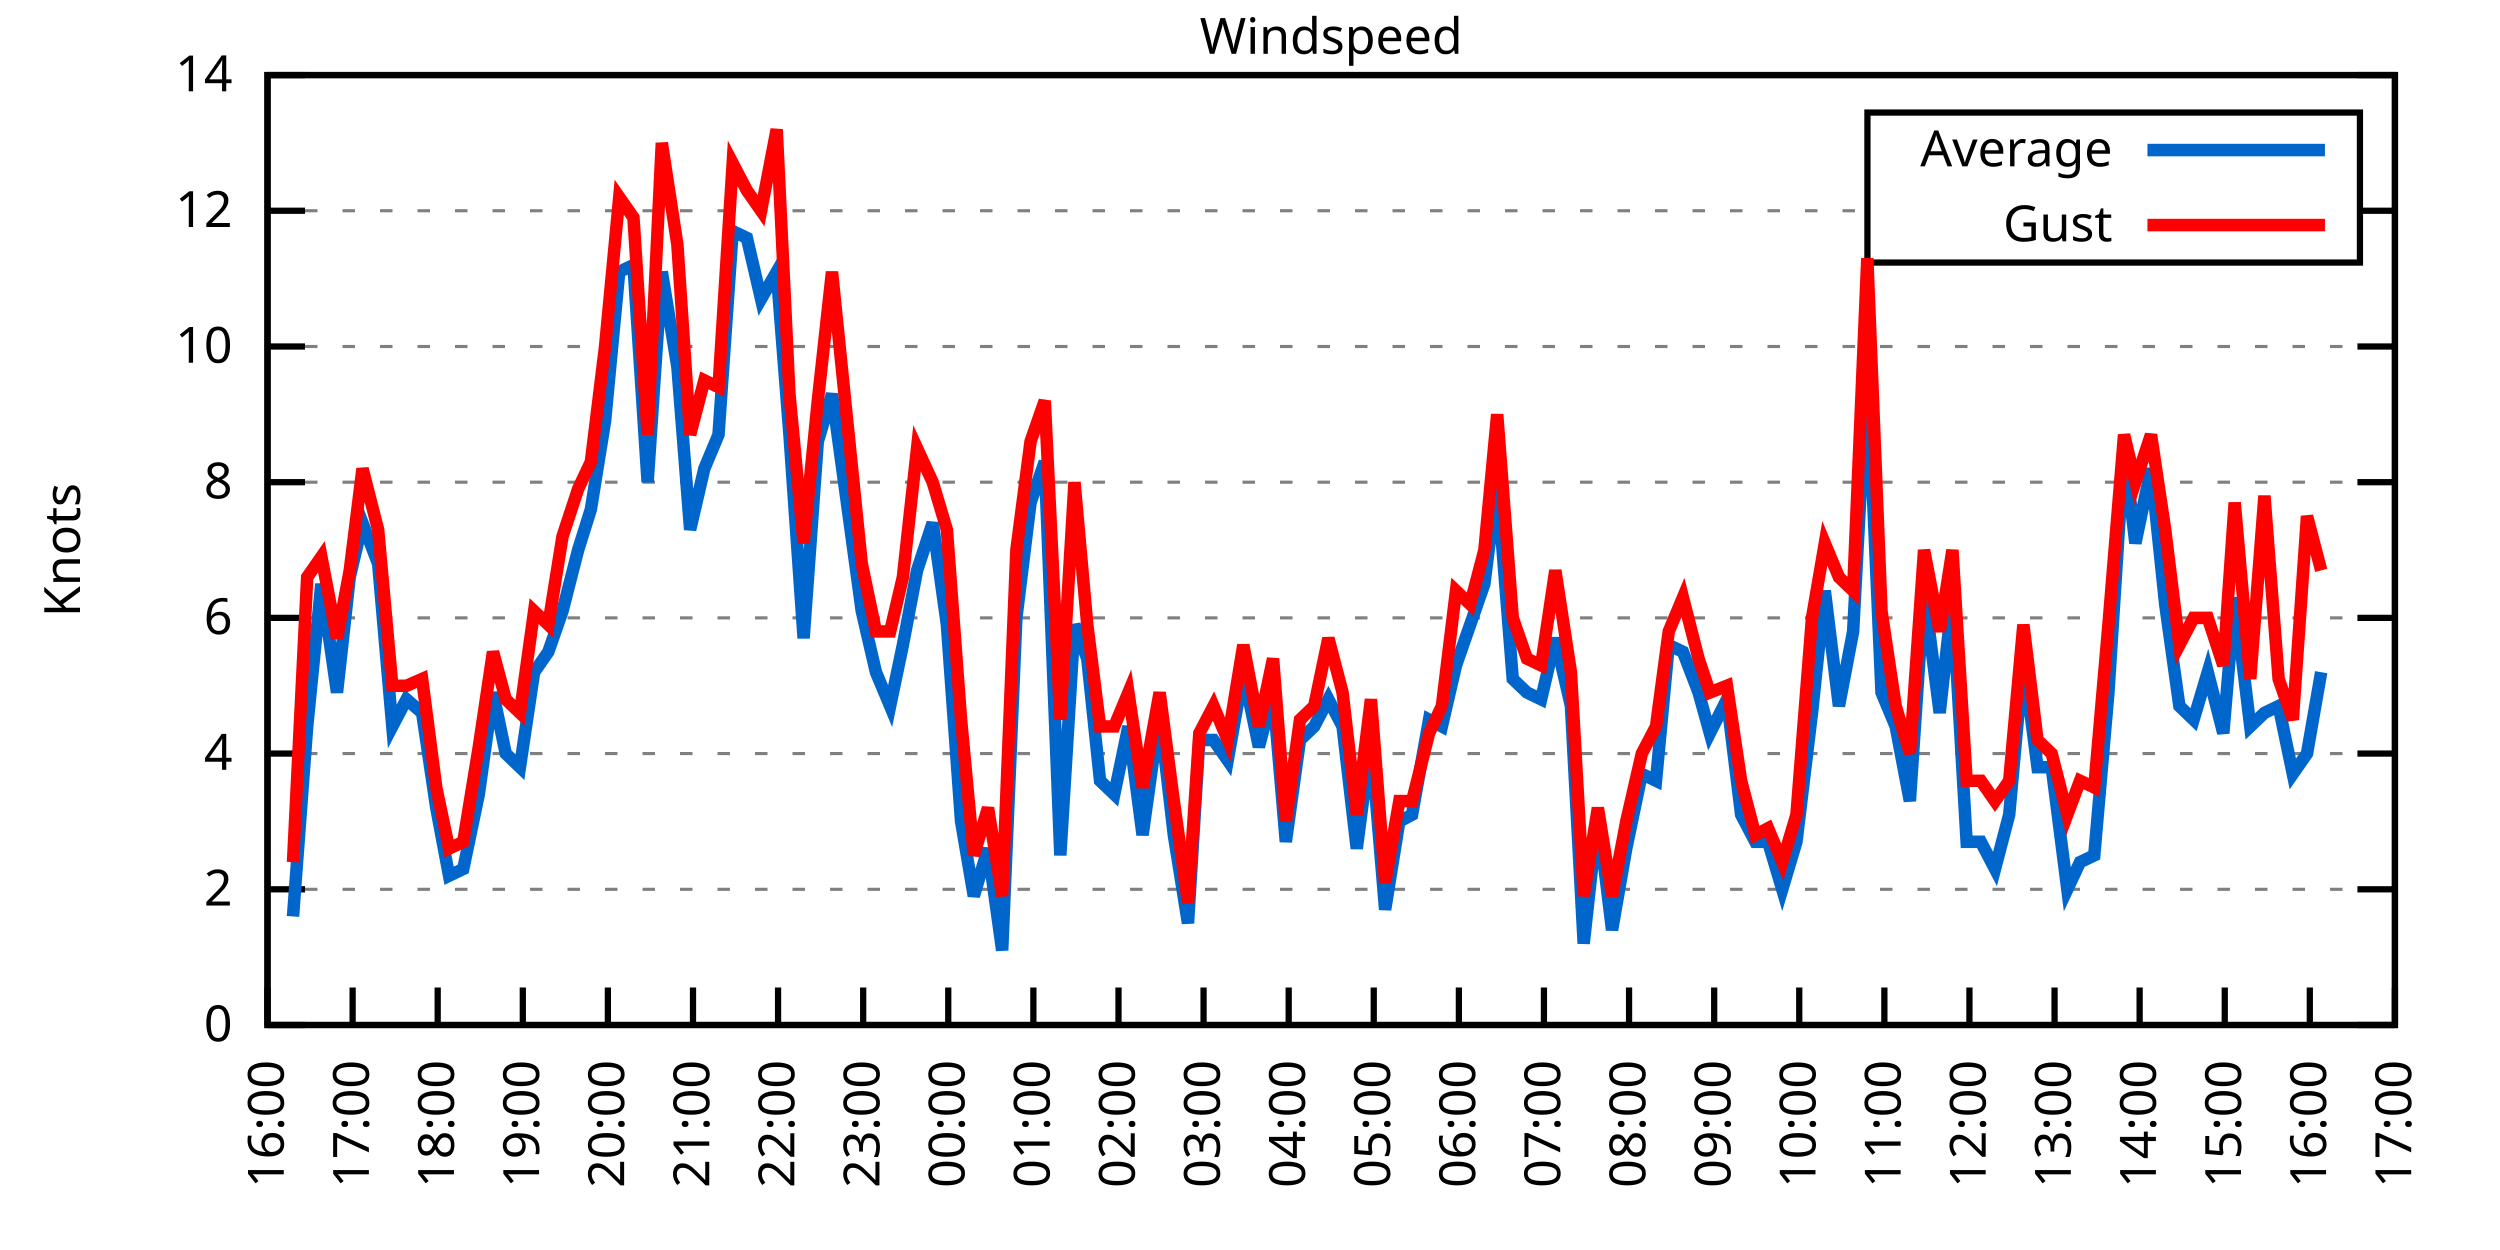
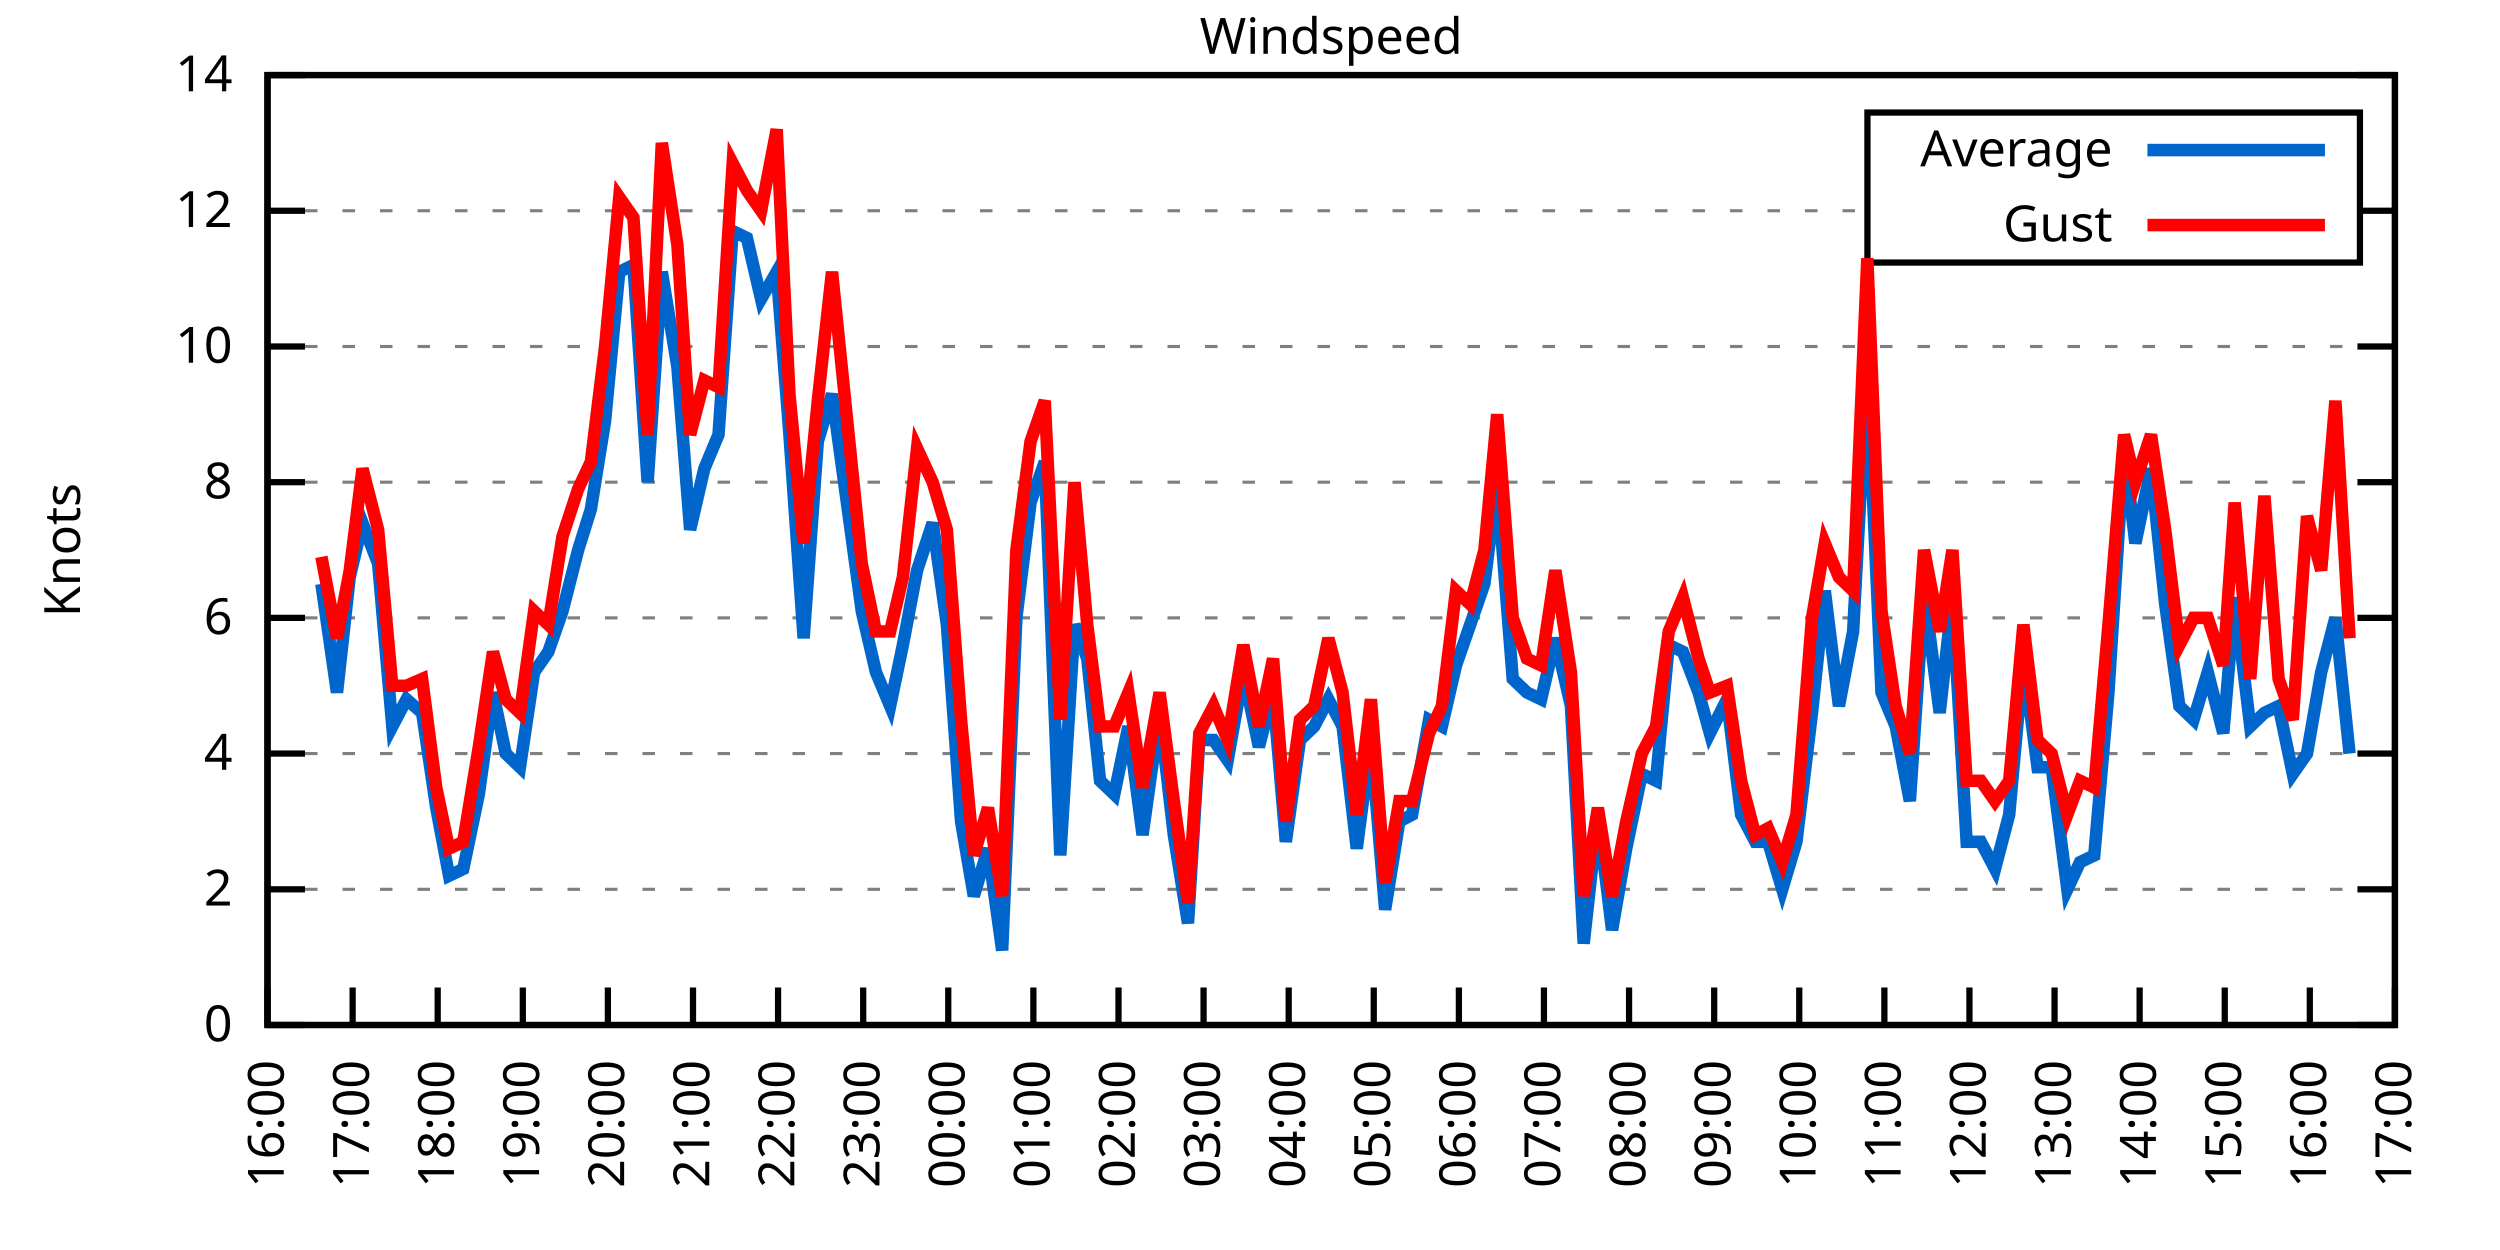
<svg xmlns="http://www.w3.org/2000/svg" xmlns:xlink="http://www.w3.org/1999/xlink" width="400" height="200" viewBox="0 0 400 200">
  <g id="gnuplot_canvas">
    <rect x="0" y="0" width="400" height="200" fill="none" />
    <defs>
      <circle id="gpDot" r="0.5" stroke-width="0.5" stroke="currentColor" />
      <path id="gpPt0" stroke-width="0.333" stroke="currentColor" d="M-1,0 h2 M0,-1 v2" />
      <path id="gpPt1" stroke-width="0.333" stroke="currentColor" d="M-1,-1 L1,1 M1,-1 L-1,1" />
      <path id="gpPt2" stroke-width="0.333" stroke="currentColor" d="M-1,0 L1,0 M0,-1 L0,1 M-1,-1 L1,1 M-1,1 L1,-1" />
      <rect id="gpPt3" stroke-width="0.333" stroke="currentColor" x="-1" y="-1" width="2" height="2" />
      <rect id="gpPt4" stroke-width="0.333" stroke="currentColor" fill="currentColor" x="-1" y="-1" width="2" height="2" />
      <circle id="gpPt5" stroke-width="0.333" stroke="currentColor" cx="0" cy="0" r="1" />
      <use xlink:href="#gpPt5" id="gpPt6" fill="currentColor" stroke="none" />
      <path id="gpPt7" stroke-width="0.333" stroke="currentColor" d="M0,-1.33 L-1.33,0.67 L1.33,0.67 z" />
      <use xlink:href="#gpPt7" id="gpPt8" fill="currentColor" stroke="none" />
      <use xlink:href="#gpPt7" id="gpPt9" stroke="currentColor" transform="rotate(180)" />
      <use xlink:href="#gpPt9" id="gpPt10" fill="currentColor" stroke="none" />
      <use xlink:href="#gpPt3" id="gpPt11" stroke="currentColor" transform="rotate(45)" />
      <use xlink:href="#gpPt11" id="gpPt12" fill="currentColor" stroke="none" />
      <path id="gpPt13" stroke-width="0.333" stroke="currentColor" d="M0,1.330 L1.265,0.411 L0.782,-1.067 L-0.782,-1.076 L-1.265,0.411 z" />
      <use xlink:href="#gpPt13" id="gpPt14" fill="currentColor" stroke="none" />
      <filter id="textbox" filterUnits="objectBoundingBox" x="0" y="0" height="1" width="1">
        <feFlood flood-color="white" flood-opacity="1" result="bgnd" />
        <feComposite in="SourceGraphic" in2="bgnd" operator="atop" />
      </filter>
      <filter id="greybox" filterUnits="objectBoundingBox" x="0" y="0" height="1" width="1">
        <feFlood flood-color="lightgrey" flood-opacity="1" result="grey" />
        <feComposite in="SourceGraphic" in2="grey" operator="atop" />
      </filter>
    </defs>
    <g fill="none" color="white" stroke="currentColor" stroke-width="1.00" stroke-linecap="butt" stroke-linejoin="miter">
</g>
    <g fill="none" color="black" stroke="currentColor" stroke-width="1.00" stroke-linecap="butt" stroke-linejoin="miter">
      <g stroke="none" shape-rendering="crispEdges">
        <polygon fill="rgb(255, 255, 255)" points="42.80,164.00 383.18,164.00 383.18,12.02 42.80,12.02 " />
      </g>
    </g>
    <g fill="none" color="black" stroke="currentColor" stroke-width="1.00" stroke-linecap="butt" stroke-linejoin="miter">
</g>
    <g fill="none" color="black" stroke="black" stroke-width="0.50" stroke-linecap="butt" stroke-linejoin="miter">
</g>
    <g fill="none" color="gray" stroke="currentColor" stroke-width="0.50" stroke-linecap="butt" stroke-linejoin="miter">
      <path stroke="gray" stroke-dasharray="2,4" class="gridline" d="M42.80,164.00 L383.19,164.00  " />
    </g>
    <g fill="none" color="gray" stroke="gray" stroke-width="1.00" stroke-linecap="butt" stroke-linejoin="miter">
</g>
    <g fill="none" color="black" stroke="currentColor" stroke-width="1.00" stroke-linecap="butt" stroke-linejoin="miter">
      <path stroke="black" d="M42.80,164.00 L48.80,164.00 M383.19,164.00 L377.19,164.00  " />
      <g transform="translate(37.20,166.60)" stroke="none" fill="black" font-family="Sans" font-size="8.00" text-anchor="end">
        <text>
          <tspan font-family="Sans"> 0</tspan>
        </text>
      </g>
    </g>
    <g fill="none" color="black" stroke="currentColor" stroke-width="1.00" stroke-linecap="butt" stroke-linejoin="miter">
</g>
    <g fill="none" color="black" stroke="black" stroke-width="0.50" stroke-linecap="butt" stroke-linejoin="miter">
</g>
    <g fill="none" color="gray" stroke="currentColor" stroke-width="0.50" stroke-linecap="butt" stroke-linejoin="miter">
      <path stroke="gray" stroke-dasharray="2,4" class="gridline" d="M42.80,142.29 L383.19,142.29  " />
    </g>
    <g fill="none" color="gray" stroke="gray" stroke-width="1.00" stroke-linecap="butt" stroke-linejoin="miter">
</g>
    <g fill="none" color="black" stroke="currentColor" stroke-width="1.00" stroke-linecap="butt" stroke-linejoin="miter">
      <path stroke="black" d="M42.80,142.29 L48.80,142.29 M383.19,142.29 L377.19,142.29  " />
      <g transform="translate(37.20,144.89)" stroke="none" fill="black" font-family="Sans" font-size="8.00" text-anchor="end">
        <text>
          <tspan font-family="Sans"> 2</tspan>
        </text>
      </g>
    </g>
    <g fill="none" color="black" stroke="currentColor" stroke-width="1.00" stroke-linecap="butt" stroke-linejoin="miter">
</g>
    <g fill="none" color="black" stroke="black" stroke-width="0.50" stroke-linecap="butt" stroke-linejoin="miter">
</g>
    <g fill="none" color="gray" stroke="currentColor" stroke-width="0.50" stroke-linecap="butt" stroke-linejoin="miter">
      <path stroke="gray" stroke-dasharray="2,4" class="gridline" d="M42.80,120.57 L383.19,120.57  " />
    </g>
    <g fill="none" color="gray" stroke="gray" stroke-width="1.00" stroke-linecap="butt" stroke-linejoin="miter">
</g>
    <g fill="none" color="black" stroke="currentColor" stroke-width="1.00" stroke-linecap="butt" stroke-linejoin="miter">
      <path stroke="black" d="M42.80,120.57 L48.80,120.57 M383.19,120.57 L377.19,120.57  " />
      <g transform="translate(37.20,123.17)" stroke="none" fill="black" font-family="Sans" font-size="8.00" text-anchor="end">
        <text>
          <tspan font-family="Sans"> 4</tspan>
        </text>
      </g>
    </g>
    <g fill="none" color="black" stroke="currentColor" stroke-width="1.00" stroke-linecap="butt" stroke-linejoin="miter">
</g>
    <g fill="none" color="black" stroke="black" stroke-width="0.50" stroke-linecap="butt" stroke-linejoin="miter">
</g>
    <g fill="none" color="gray" stroke="currentColor" stroke-width="0.50" stroke-linecap="butt" stroke-linejoin="miter">
      <path stroke="gray" stroke-dasharray="2,4" class="gridline" d="M42.80,98.86 L383.19,98.86  " />
    </g>
    <g fill="none" color="gray" stroke="gray" stroke-width="1.00" stroke-linecap="butt" stroke-linejoin="miter">
</g>
    <g fill="none" color="black" stroke="currentColor" stroke-width="1.00" stroke-linecap="butt" stroke-linejoin="miter">
      <path stroke="black" d="M42.80,98.86 L48.80,98.86 M383.19,98.86 L377.19,98.86  " />
      <g transform="translate(37.20,101.46)" stroke="none" fill="black" font-family="Sans" font-size="8.00" text-anchor="end">
        <text>
          <tspan font-family="Sans"> 6</tspan>
        </text>
      </g>
    </g>
    <g fill="none" color="black" stroke="currentColor" stroke-width="1.00" stroke-linecap="butt" stroke-linejoin="miter">
</g>
    <g fill="none" color="black" stroke="black" stroke-width="0.50" stroke-linecap="butt" stroke-linejoin="miter">
</g>
    <g fill="none" color="gray" stroke="currentColor" stroke-width="0.50" stroke-linecap="butt" stroke-linejoin="miter">
      <path stroke="gray" stroke-dasharray="2,4" class="gridline" d="M42.80,77.15 L383.19,77.15  " />
    </g>
    <g fill="none" color="gray" stroke="gray" stroke-width="1.00" stroke-linecap="butt" stroke-linejoin="miter">
</g>
    <g fill="none" color="black" stroke="currentColor" stroke-width="1.00" stroke-linecap="butt" stroke-linejoin="miter">
      <path stroke="black" d="M42.80,77.15 L48.80,77.15 M383.19,77.15 L377.19,77.15  " />
      <g transform="translate(37.20,79.75)" stroke="none" fill="black" font-family="Sans" font-size="8.00" text-anchor="end">
        <text>
          <tspan font-family="Sans"> 8</tspan>
        </text>
      </g>
    </g>
    <g fill="none" color="black" stroke="currentColor" stroke-width="1.00" stroke-linecap="butt" stroke-linejoin="miter">
</g>
    <g fill="none" color="black" stroke="black" stroke-width="0.50" stroke-linecap="butt" stroke-linejoin="miter">
</g>
    <g fill="none" color="gray" stroke="currentColor" stroke-width="0.50" stroke-linecap="butt" stroke-linejoin="miter">
      <path stroke="gray" stroke-dasharray="2,4" class="gridline" d="M42.80,55.44 L383.19,55.44  " />
    </g>
    <g fill="none" color="gray" stroke="gray" stroke-width="1.00" stroke-linecap="butt" stroke-linejoin="miter">
</g>
    <g fill="none" color="black" stroke="currentColor" stroke-width="1.00" stroke-linecap="butt" stroke-linejoin="miter">
      <path stroke="black" d="M42.80,55.44 L48.80,55.44 M383.19,55.44 L377.19,55.44  " />
      <g transform="translate(37.20,58.04)" stroke="none" fill="black" font-family="Sans" font-size="8.00" text-anchor="end">
        <text>
          <tspan font-family="Sans"> 10</tspan>
        </text>
      </g>
    </g>
    <g fill="none" color="black" stroke="currentColor" stroke-width="1.00" stroke-linecap="butt" stroke-linejoin="miter">
</g>
    <g fill="none" color="black" stroke="black" stroke-width="0.50" stroke-linecap="butt" stroke-linejoin="miter">
</g>
    <g fill="none" color="gray" stroke="currentColor" stroke-width="0.50" stroke-linecap="butt" stroke-linejoin="miter">
      <path stroke="gray" stroke-dasharray="2,4" class="gridline" d="M42.80,33.72 L298.79,33.72 M377.59,33.72 L383.19,33.72  " />
    </g>
    <g fill="none" color="gray" stroke="gray" stroke-width="1.00" stroke-linecap="butt" stroke-linejoin="miter">
</g>
    <g fill="none" color="black" stroke="currentColor" stroke-width="1.00" stroke-linecap="butt" stroke-linejoin="miter">
      <path stroke="black" d="M42.80,33.72 L48.80,33.72 M383.19,33.72 L377.19,33.72  " />
      <g transform="translate(37.20,36.32)" stroke="none" fill="black" font-family="Sans" font-size="8.00" text-anchor="end">
        <text>
          <tspan font-family="Sans"> 12</tspan>
        </text>
      </g>
    </g>
    <g fill="none" color="black" stroke="currentColor" stroke-width="1.00" stroke-linecap="butt" stroke-linejoin="miter">
</g>
    <g fill="none" color="black" stroke="black" stroke-width="0.50" stroke-linecap="butt" stroke-linejoin="miter">
</g>
    <g fill="none" color="gray" stroke="currentColor" stroke-width="0.50" stroke-linecap="butt" stroke-linejoin="miter">
      <path stroke="gray" stroke-dasharray="2,4" class="gridline" d="M42.80,12.01 L383.19,12.01  " />
    </g>
    <g fill="none" color="gray" stroke="gray" stroke-width="1.00" stroke-linecap="butt" stroke-linejoin="miter">
</g>
    <g fill="none" color="black" stroke="currentColor" stroke-width="1.00" stroke-linecap="butt" stroke-linejoin="miter">
      <path stroke="black" d="M42.80,12.01 L48.80,12.01 M383.19,12.01 L377.19,12.01  " />
      <g transform="translate(37.20,14.61)" stroke="none" fill="black" font-family="Sans" font-size="8.00" text-anchor="end">
        <text>
          <tspan font-family="Sans"> 14</tspan>
        </text>
      </g>
    </g>
    <g fill="none" color="black" stroke="currentColor" stroke-width="1.00" stroke-linecap="butt" stroke-linejoin="miter">
      <path stroke="black" d="M42.80,164.00 L42.80,158.00  " />
      <g transform="translate(45.40,169.60) rotate(270.00)" stroke="none" fill="black" font-family="Sans" font-size="8.00" text-anchor="end">
        <text>
          <tspan font-family="Sans">16:00</tspan>
        </text>
      </g>
    </g>
    <g fill="none" color="black" stroke="currentColor" stroke-width="1.00" stroke-linecap="butt" stroke-linejoin="miter">
      <path stroke="black" d="M56.42,164.00 L56.42,158.00  " />
      <g transform="translate(59.02,169.60) rotate(270.00)" stroke="none" fill="black" font-family="Sans" font-size="8.00" text-anchor="end">
        <text>
          <tspan font-family="Sans">17:00</tspan>
        </text>
      </g>
    </g>
    <g fill="none" color="black" stroke="currentColor" stroke-width="1.00" stroke-linecap="butt" stroke-linejoin="miter">
      <path stroke="black" d="M70.03,164.00 L70.03,158.00  " />
      <g transform="translate(72.63,169.60) rotate(270.00)" stroke="none" fill="black" font-family="Sans" font-size="8.00" text-anchor="end">
        <text>
          <tspan font-family="Sans">18:00</tspan>
        </text>
      </g>
    </g>
    <g fill="none" color="black" stroke="currentColor" stroke-width="1.00" stroke-linecap="butt" stroke-linejoin="miter">
      <path stroke="black" d="M83.65,164.00 L83.65,158.00  " />
      <g transform="translate(86.25,169.60) rotate(270.00)" stroke="none" fill="black" font-family="Sans" font-size="8.00" text-anchor="end">
        <text>
          <tspan font-family="Sans">19:00</tspan>
        </text>
      </g>
    </g>
    <g fill="none" color="black" stroke="currentColor" stroke-width="1.00" stroke-linecap="butt" stroke-linejoin="miter">
      <path stroke="black" d="M97.26,164.00 L97.26,158.00  " />
      <g transform="translate(99.86,169.60) rotate(270.00)" stroke="none" fill="black" font-family="Sans" font-size="8.00" text-anchor="end">
        <text>
          <tspan font-family="Sans">20:00</tspan>
        </text>
      </g>
    </g>
    <g fill="none" color="black" stroke="currentColor" stroke-width="1.00" stroke-linecap="butt" stroke-linejoin="miter">
      <path stroke="black" d="M110.88,164.00 L110.88,158.00  " />
      <g transform="translate(113.48,169.60) rotate(270.00)" stroke="none" fill="black" font-family="Sans" font-size="8.00" text-anchor="end">
        <text>
          <tspan font-family="Sans">21:00</tspan>
        </text>
      </g>
    </g>
    <g fill="none" color="black" stroke="currentColor" stroke-width="1.00" stroke-linecap="butt" stroke-linejoin="miter">
      <path stroke="black" d="M124.49,164.00 L124.49,158.00  " />
      <g transform="translate(127.09,169.60) rotate(270.00)" stroke="none" fill="black" font-family="Sans" font-size="8.00" text-anchor="end">
        <text>
          <tspan font-family="Sans">22:00</tspan>
        </text>
      </g>
    </g>
    <g fill="none" color="black" stroke="currentColor" stroke-width="1.00" stroke-linecap="butt" stroke-linejoin="miter">
      <path stroke="black" d="M138.11,164.00 L138.11,158.00  " />
      <g transform="translate(140.71,169.60) rotate(270.00)" stroke="none" fill="black" font-family="Sans" font-size="8.00" text-anchor="end">
        <text>
          <tspan font-family="Sans">23:00</tspan>
        </text>
      </g>
    </g>
    <g fill="none" color="black" stroke="currentColor" stroke-width="1.00" stroke-linecap="butt" stroke-linejoin="miter">
      <path stroke="black" d="M151.72,164.00 L151.72,158.00  " />
      <g transform="translate(154.32,169.60) rotate(270.00)" stroke="none" fill="black" font-family="Sans" font-size="8.00" text-anchor="end">
        <text>
          <tspan font-family="Sans">00:00</tspan>
        </text>
      </g>
    </g>
    <g fill="none" color="black" stroke="currentColor" stroke-width="1.00" stroke-linecap="butt" stroke-linejoin="miter">
      <path stroke="black" d="M165.34,164.00 L165.34,158.00  " />
      <g transform="translate(167.94,169.60) rotate(270.00)" stroke="none" fill="black" font-family="Sans" font-size="8.00" text-anchor="end">
        <text>
          <tspan font-family="Sans">01:00</tspan>
        </text>
      </g>
    </g>
    <g fill="none" color="black" stroke="currentColor" stroke-width="1.00" stroke-linecap="butt" stroke-linejoin="miter">
      <path stroke="black" d="M178.96,164.00 L178.96,158.00  " />
      <g transform="translate(181.56,169.60) rotate(270.00)" stroke="none" fill="black" font-family="Sans" font-size="8.00" text-anchor="end">
        <text>
          <tspan font-family="Sans">02:00</tspan>
        </text>
      </g>
    </g>
    <g fill="none" color="black" stroke="currentColor" stroke-width="1.00" stroke-linecap="butt" stroke-linejoin="miter">
      <path stroke="black" d="M192.57,164.00 L192.57,158.00  " />
      <g transform="translate(195.17,169.60) rotate(270.00)" stroke="none" fill="black" font-family="Sans" font-size="8.00" text-anchor="end">
        <text>
          <tspan font-family="Sans">03:00</tspan>
        </text>
      </g>
    </g>
    <g fill="none" color="black" stroke="currentColor" stroke-width="1.00" stroke-linecap="butt" stroke-linejoin="miter">
      <path stroke="black" d="M206.19,164.00 L206.19,158.00  " />
      <g transform="translate(208.79,169.60) rotate(270.00)" stroke="none" fill="black" font-family="Sans" font-size="8.00" text-anchor="end">
        <text>
          <tspan font-family="Sans">04:00</tspan>
        </text>
      </g>
    </g>
    <g fill="none" color="black" stroke="currentColor" stroke-width="1.00" stroke-linecap="butt" stroke-linejoin="miter">
      <path stroke="black" d="M219.80,164.00 L219.80,158.00  " />
      <g transform="translate(222.40,169.60) rotate(270.00)" stroke="none" fill="black" font-family="Sans" font-size="8.00" text-anchor="end">
        <text>
          <tspan font-family="Sans">05:00</tspan>
        </text>
      </g>
    </g>
    <g fill="none" color="black" stroke="currentColor" stroke-width="1.00" stroke-linecap="butt" stroke-linejoin="miter">
      <path stroke="black" d="M233.42,164.00 L233.42,158.00  " />
      <g transform="translate(236.02,169.60) rotate(270.00)" stroke="none" fill="black" font-family="Sans" font-size="8.00" text-anchor="end">
        <text>
          <tspan font-family="Sans">06:00</tspan>
        </text>
      </g>
    </g>
    <g fill="none" color="black" stroke="currentColor" stroke-width="1.00" stroke-linecap="butt" stroke-linejoin="miter">
      <path stroke="black" d="M247.03,164.00 L247.03,158.00  " />
      <g transform="translate(249.63,169.60) rotate(270.00)" stroke="none" fill="black" font-family="Sans" font-size="8.00" text-anchor="end">
        <text>
          <tspan font-family="Sans">07:00</tspan>
        </text>
      </g>
    </g>
    <g fill="none" color="black" stroke="currentColor" stroke-width="1.00" stroke-linecap="butt" stroke-linejoin="miter">
      <path stroke="black" d="M260.65,164.00 L260.65,158.00  " />
      <g transform="translate(263.25,169.60) rotate(270.00)" stroke="none" fill="black" font-family="Sans" font-size="8.00" text-anchor="end">
        <text>
          <tspan font-family="Sans">08:00</tspan>
        </text>
      </g>
    </g>
    <g fill="none" color="black" stroke="currentColor" stroke-width="1.00" stroke-linecap="butt" stroke-linejoin="miter">
      <path stroke="black" d="M274.27,164.00 L274.27,158.00  " />
      <g transform="translate(276.87,169.60) rotate(270.00)" stroke="none" fill="black" font-family="Sans" font-size="8.00" text-anchor="end">
        <text>
          <tspan font-family="Sans">09:00</tspan>
        </text>
      </g>
    </g>
    <g fill="none" color="black" stroke="currentColor" stroke-width="1.00" stroke-linecap="butt" stroke-linejoin="miter">
      <path stroke="black" d="M287.88,164.00 L287.88,158.00  " />
      <g transform="translate(290.48,169.60) rotate(270.00)" stroke="none" fill="black" font-family="Sans" font-size="8.00" text-anchor="end">
        <text>
          <tspan font-family="Sans">10:00</tspan>
        </text>
      </g>
    </g>
    <g fill="none" color="black" stroke="currentColor" stroke-width="1.00" stroke-linecap="butt" stroke-linejoin="miter">
      <path stroke="black" d="M301.50,164.00 L301.50,158.00  " />
      <g transform="translate(304.10,169.60) rotate(270.00)" stroke="none" fill="black" font-family="Sans" font-size="8.00" text-anchor="end">
        <text>
          <tspan font-family="Sans">11:00</tspan>
        </text>
      </g>
    </g>
    <g fill="none" color="black" stroke="currentColor" stroke-width="1.00" stroke-linecap="butt" stroke-linejoin="miter">
      <path stroke="black" d="M315.11,164.00 L315.11,158.00  " />
      <g transform="translate(317.71,169.60) rotate(270.00)" stroke="none" fill="black" font-family="Sans" font-size="8.00" text-anchor="end">
        <text>
          <tspan font-family="Sans">12:00</tspan>
        </text>
      </g>
    </g>
    <g fill="none" color="black" stroke="currentColor" stroke-width="1.00" stroke-linecap="butt" stroke-linejoin="miter">
      <path stroke="black" d="M328.73,164.00 L328.73,158.00  " />
      <g transform="translate(331.33,169.60) rotate(270.00)" stroke="none" fill="black" font-family="Sans" font-size="8.00" text-anchor="end">
        <text>
          <tspan font-family="Sans">13:00</tspan>
        </text>
      </g>
    </g>
    <g fill="none" color="black" stroke="currentColor" stroke-width="1.00" stroke-linecap="butt" stroke-linejoin="miter">
      <path stroke="black" d="M342.34,164.00 L342.34,158.00  " />
      <g transform="translate(344.94,169.60) rotate(270.00)" stroke="none" fill="black" font-family="Sans" font-size="8.00" text-anchor="end">
        <text>
          <tspan font-family="Sans">14:00</tspan>
        </text>
      </g>
    </g>
    <g fill="none" color="black" stroke="currentColor" stroke-width="1.00" stroke-linecap="butt" stroke-linejoin="miter">
      <path stroke="black" d="M355.96,164.00 L355.96,158.00  " />
      <g transform="translate(358.56,169.60) rotate(270.00)" stroke="none" fill="black" font-family="Sans" font-size="8.00" text-anchor="end">
        <text>
          <tspan font-family="Sans">15:00</tspan>
        </text>
      </g>
    </g>
    <g fill="none" color="black" stroke="currentColor" stroke-width="1.00" stroke-linecap="butt" stroke-linejoin="miter">
      <path stroke="black" d="M369.57,164.00 L369.57,158.00  " />
      <g transform="translate(372.17,169.60) rotate(270.00)" stroke="none" fill="black" font-family="Sans" font-size="8.00" text-anchor="end">
        <text>
          <tspan font-family="Sans">16:00</tspan>
        </text>
      </g>
    </g>
    <g fill="none" color="black" stroke="currentColor" stroke-width="1.00" stroke-linecap="butt" stroke-linejoin="miter">
      <path stroke="black" d="M383.19,164.00 L383.19,158.00  " />
      <g transform="translate(385.79,169.60) rotate(270.00)" stroke="none" fill="black" font-family="Sans" font-size="8.00" text-anchor="end">
        <text>
          <tspan font-family="Sans">17:00</tspan>
        </text>
      </g>
    </g>
    <g fill="none" color="black" stroke="currentColor" stroke-width="1.00" stroke-linecap="butt" stroke-linejoin="miter">
</g>
    <g fill="none" color="black" stroke="currentColor" stroke-width="1.00" stroke-linecap="butt" stroke-linejoin="miter">
      <path stroke="black" d="M42.80,12.01 L42.80,164.00 L383.19,164.00 L383.19,12.01 L42.80,12.01 Z  " />
    </g>
    <g fill="none" color="black" stroke="currentColor" stroke-width="1.00" stroke-linecap="butt" stroke-linejoin="miter">
</g>
    <g fill="none" color="black" stroke="currentColor" stroke-width="1.00" stroke-linecap="butt" stroke-linejoin="miter">
      <path stroke="black" d="M298.79,42.01 L298.79,18.01 L377.59,18.01 L377.59,42.01 L298.79,42.01 Z  " />
    </g>
    <g id="Windspeed_plot_1">
      <g fill="none" color="white" stroke="black" stroke-width="2.00" stroke-linecap="butt" stroke-linejoin="miter">
</g>
      <g fill="none" color="black" stroke="currentColor" stroke-width="2.00" stroke-linecap="butt" stroke-linejoin="miter">
        <g transform="translate(337.99,26.61)" stroke="none" fill="black" font-family="Sans" font-size="8.00" text-anchor="end">
          <text>
            <tspan font-family="Sans">Average</tspan>
          </text>
        </g>
      </g>
      <g fill="none" color="black" stroke="currentColor" stroke-width="2.00" stroke-linecap="butt" stroke-linejoin="miter">
-         <path stroke="rgb(  0, 102, 204)" d="M343.59,24.01 L371.99,24.01 M46.88,146.63 L49.15,116.23 L51.42,93.43 L53.92,110.80 L55.96,92.35 L58.00,83.66   L60.50,90.18 L62.77,116.23 L65.04,111.89 L67.54,114.06 L69.80,129.26 L71.85,140.12 L74.12,139.03 L76.61,127.09   L78.88,110.80 L80.92,120.57 L83.19,122.75 L85.46,107.55 L87.73,104.29 L90.00,97.78 L92.50,88.00 L94.54,81.49   L96.81,67.38 L99.08,43.49 L101.35,42.41 L103.62,77.15 L105.89,43.49 L108.38,58.69 L110.42,84.75 L112.69,74.98   L114.96,69.55 L117.23,36.98 L119.50,38.07 L121.77,47.84 L124.27,43.49 L126.31,69.55 L128.58,102.12 L130.85,70.63   L133.12,63.04 L137.88,97.78 L140.15,107.55 L142.42,112.97 L144.46,103.20 L146.73,91.26 L149.23,83.66 L151.50,99.95   L153.77,131.43 L155.81,143.37 L158.08,135.77 L160.35,152.06 L162.62,98.86 L164.89,80.41 L167.16,73.89 L169.65,136.86   L171.92,99.95 L173.96,105.38 L176.01,124.92 L178.28,127.09 L180.54,116.23 L182.81,133.60 L185.54,114.06 L187.81,133.60   L190.08,147.72 L191.89,118.40 L194.16,118.40 L196.43,121.66 L198.93,107.55 L201.42,119.49 L203.69,110.80 L205.73,134.69   L208.00,118.40 L210.27,116.23 L212.54,111.89 L214.81,116.23 L217.08,135.77 L219.35,118.40 L221.62,145.54 L223.89,131.43   L225.93,130.35 L228.65,115.15 L230.70,116.23 L232.96,106.46 L235.23,99.95 L237.50,93.43 L239.55,77.15 L242.04,108.63   L244.31,110.80 L246.58,111.89 L248.85,102.12 L251.35,112.97 L253.39,150.97 L255.66,130.35 L257.93,148.80 L260.20,135.77   L262.69,123.83 L264.96,124.92 L267.00,103.20 L269.27,104.29 L271.77,110.80 L273.58,117.32 L276.31,111.89 L278.58,130.35   L280.85,134.69 L282.89,134.69 L285.16,142.29 L287.43,134.69 L289.92,114.06 L291.97,94.52 L294.23,112.97 L296.50,101.03   L298.77,58.69 L301.04,110.80 L303.31,116.23 L305.58,128.17 L307.85,94.52 L310.35,114.06 L312.39,95.60 L314.66,134.69   L316.93,134.69 L319.20,139.03 L321.47,130.35 L323.74,105.38 L326.00,122.75 L328.27,122.75 L330.77,142.29 L332.81,137.94   L335.08,136.86 L337.35,110.80 L339.85,71.72 L341.66,86.92 L344.16,74.98 L346.43,96.69 L348.70,112.97 L350.97,115.15   L353.24,107.55 L355.73,117.32 L357.55,95.60 L360.04,116.23 L362.31,114.06 L364.58,112.97 L366.85,123.83 L369.12,120.57   L371.39,107.55  " />
+         <path stroke="rgb(  0, 102, 204)" d="M343.59,24.01 L371.99,24.01 M51.42,93.43 L53.92,110.80 L55.96,92.35 L58.00,83.66 L60.50,90.18 L62.77,116.23   L65.04,111.89 L67.54,114.06 L69.80,129.26 L71.85,140.12 L74.12,139.03 L76.61,127.09 L78.88,110.80 L80.92,120.57   L83.19,122.75 L85.46,107.55 L87.73,104.29 L90.00,97.78 L92.50,88.00 L94.54,81.49 L96.81,67.38 L99.08,43.49   L101.35,42.41 L103.62,77.15 L105.89,43.49 L108.38,58.69 L110.42,84.75 L112.69,74.98 L114.96,69.55 L117.23,36.98   L119.50,38.07 L121.77,47.84 L124.27,43.49 L126.31,69.55 L128.58,102.12 L130.85,70.63 L133.12,63.04 L137.88,97.78   L140.15,107.55 L142.42,112.97 L144.46,103.20 L146.73,91.26 L149.23,83.66 L151.50,99.95 L153.77,131.43 L155.81,143.37   L158.08,135.77 L160.35,152.06 L162.62,98.86 L164.89,80.41 L167.16,73.89 L169.65,136.86 L171.92,99.95 L173.96,105.38   L176.01,124.92 L178.28,127.09 L180.54,116.23 L182.81,133.60 L185.54,114.06 L187.81,133.60 L190.08,147.72 L191.89,118.40   L194.16,118.40 L196.43,121.66 L198.93,107.55 L201.42,119.49 L203.69,110.80 L205.73,134.69 L208.00,118.40 L210.27,116.23   L212.54,111.89 L214.81,116.23 L217.08,135.77 L219.35,118.40 L221.62,145.54 L223.89,131.43 L225.93,130.35 L228.65,115.15   L230.70,116.23 L232.96,106.46 L235.23,99.95 L237.50,93.43 L239.55,77.15 L242.04,108.63 L244.31,110.80 L246.58,111.89   L248.85,102.12 L251.35,112.97 L253.39,150.97 L255.66,130.35 L257.93,148.80 L260.20,135.77 L262.69,123.83 L264.96,124.92   L267.00,103.20 L269.27,104.29 L271.77,110.80 L273.58,117.32 L276.31,111.89 L278.58,130.35 L280.85,134.69 L282.89,134.69   L285.16,142.29 L287.43,134.69 L289.92,114.06 L291.97,94.52 L294.23,112.97 L296.50,101.03 L298.77,58.69 L301.04,110.80   L303.31,116.23 L305.58,128.17 L307.85,94.52 L310.35,114.06 L312.39,95.60 L314.66,134.69 L316.93,134.69 L319.20,139.03   L321.47,130.35 L323.74,105.38 L326.00,122.75 L328.27,122.75 L330.77,142.29 L332.81,137.94 L335.08,136.86 L337.35,110.80   L339.85,71.72 L341.66,86.92 L344.16,74.98 L346.43,96.69 L348.70,112.97 L350.97,115.15 L353.24,107.55 L355.73,117.32   L357.55,95.60 L360.04,116.23 L362.31,114.06 L364.58,112.97 L366.85,123.83 L369.12,120.57 L371.39,107.55 L373.66,98.86   L375.93,120.57  " />
      </g>
    </g>
    <g id="Windspeed_plot_2">
      <g fill="none" color="black" stroke="currentColor" stroke-width="2.00" stroke-linecap="butt" stroke-linejoin="miter">
        <g transform="translate(337.99,38.61)" stroke="none" fill="black" font-family="Sans" font-size="8.00" text-anchor="end">
          <text>
            <tspan font-family="Sans">Gust</tspan>
          </text>
        </g>
      </g>
      <g fill="none" color="black" stroke="currentColor" stroke-width="2.00" stroke-linecap="butt" stroke-linejoin="miter">
-         <path stroke="rgb(255,   0,   0)" d="M343.59,36.01 L371.99,36.01 M46.88,137.94 L49.15,92.35 L51.42,89.09 L53.92,102.12 L55.96,91.26 L58.00,74.98   L60.50,84.75 L62.77,109.72 L65.04,109.72 L67.54,108.63 L69.80,126.00 L71.85,135.77 L74.12,134.69 L76.61,119.49   L78.88,104.29 L80.92,111.89 L83.19,114.06 L85.46,97.78 L87.73,99.95 L90.00,85.83 L92.50,78.23 L94.54,73.89   L96.81,55.44 L99.08,31.55 L101.35,34.81 L103.62,69.55 L105.89,22.87 L108.38,39.15 L110.42,69.55 L112.69,60.86   L114.96,61.95 L117.23,26.12 L119.50,30.47 L121.77,33.72 L124.27,20.70 L126.31,63.04 L128.58,86.92 L130.85,64.12   L133.12,43.49 L137.88,90.18 L140.15,101.03 L142.42,101.03 L144.46,92.35 L146.73,71.72 L149.23,77.15 L151.50,84.75   L153.77,115.15 L155.81,136.86 L158.08,129.26 L160.35,143.37 L162.62,88.00 L164.89,70.63 L167.16,64.12 L169.65,115.15   L171.92,77.15 L173.96,99.95 L176.01,116.23 L178.28,116.23 L180.54,110.80 L182.81,126.00 L185.54,110.80 L187.81,128.17   L190.08,144.46 L191.89,117.32 L194.16,112.97 L196.43,118.40 L198.93,103.20 L201.42,116.23 L203.69,105.38 L205.73,131.43   L208.00,115.15 L210.27,112.97 L212.54,102.12 L214.81,110.80 L217.08,130.35 L219.35,111.89 L221.62,141.20 L223.89,128.17   L225.93,128.17 L228.65,117.32 L230.70,112.97 L232.96,94.52 L235.23,96.69 L237.50,88.00 L239.55,66.29 L242.04,98.86   L244.31,105.38 L246.58,106.46 L248.85,91.26 L251.35,107.55 L253.39,143.37 L255.66,129.26 L257.93,143.37 L260.20,131.43   L262.69,120.57 L264.96,116.23 L267.00,101.03 L269.27,95.60 L271.77,105.38 L273.58,110.80 L276.31,109.72 L278.58,124.92   L280.85,133.60 L282.89,132.52 L285.16,137.94 L287.43,130.35 L289.92,98.86 L291.97,86.92 L294.23,92.35 L296.50,94.52   L298.77,41.32 L301.04,97.78 L303.31,112.97 L305.58,120.57 L307.85,88.00 L310.35,101.03 L312.39,88.00 L314.66,124.92   L316.93,124.92 L319.20,128.17 L321.47,124.92 L323.74,99.95 L326.00,118.40 L328.27,120.57 L330.77,130.35 L332.81,124.92   L335.08,126.00 L337.35,99.95 L339.85,69.55 L341.66,77.15 L344.16,69.55 L346.43,84.75 L348.70,103.20 L350.97,98.86   L353.24,98.86 L355.73,106.46 L357.55,80.41 L360.04,108.63 L362.31,79.32 L364.58,108.63 L366.85,115.15 L369.12,82.58   L371.39,91.26  " />
+         <path stroke="rgb(255,   0,   0)" d="M343.59,36.01 L371.99,36.01 M51.42,89.09 L53.92,102.12 L55.96,91.26 L58.00,74.98 L60.50,84.75 L62.77,109.72   L65.04,109.72 L67.54,108.63 L69.80,126.00 L71.85,135.77 L74.12,134.69 L76.61,119.49 L78.88,104.29 L80.92,111.89   L83.19,114.06 L85.46,97.78 L87.73,99.95 L90.00,85.83 L92.50,78.23 L94.54,73.89 L96.81,55.44 L99.08,31.55   L101.35,34.81 L103.62,69.55 L105.89,22.87 L108.38,39.15 L110.42,69.55 L112.69,60.86 L114.96,61.95 L117.23,26.12   L119.50,30.47 L121.77,33.72 L124.27,20.70 L126.31,63.04 L128.58,86.92 L130.85,64.12 L133.12,43.49 L137.88,90.18   L140.15,101.03 L142.42,101.03 L144.46,92.35 L146.73,71.72 L149.23,77.15 L151.50,84.75 L153.77,115.15 L155.81,136.86   L158.08,129.26 L160.35,143.37 L162.62,88.00 L164.89,70.63 L167.16,64.12 L169.65,115.15 L171.92,77.15 L173.96,99.95   L176.01,116.23 L178.28,116.23 L180.54,110.80 L182.81,126.00 L185.54,110.80 L187.81,128.17 L190.08,144.46 L191.89,117.32   L194.16,112.97 L196.43,118.40 L198.93,103.20 L201.42,116.23 L203.69,105.38 L205.73,131.43 L208.00,115.15 L210.27,112.97   L212.54,102.12 L214.81,110.80 L217.08,130.35 L219.35,111.89 L221.62,141.20 L223.89,128.17 L225.93,128.17 L228.65,117.32   L230.70,112.97 L232.96,94.52 L235.23,96.69 L237.50,88.00 L239.55,66.29 L242.04,98.86 L244.31,105.38 L246.58,106.46   L248.85,91.26 L251.35,107.55 L253.39,143.37 L255.66,129.26 L257.93,143.37 L260.20,131.43 L262.69,120.57 L264.96,116.23   L267.00,101.03 L269.27,95.60 L271.77,105.38 L273.58,110.80 L276.31,109.72 L278.58,124.92 L280.85,133.60 L282.89,132.52   L285.16,137.94 L287.43,130.35 L289.92,98.86 L291.97,86.92 L294.23,92.35 L296.50,94.52 L298.77,41.32 L301.04,97.78   L303.31,112.97 L305.58,120.57 L307.85,88.00 L310.35,101.03 L312.39,88.00 L314.66,124.92 L316.93,124.92 L319.20,128.17   L321.47,124.92 L323.74,99.95 L326.00,118.40 L328.27,120.57 L330.77,130.35 L332.81,124.92 L335.08,126.00 L337.35,99.95   L339.85,69.55 L341.66,77.15 L344.16,69.55 L346.43,84.75 L348.70,103.20 L350.97,98.86 L353.24,98.86 L355.73,106.46   L357.55,80.41 L360.04,108.63 L362.31,79.32 L364.58,108.63 L366.85,115.15 L369.12,82.58 L371.39,91.26 L373.66,64.12   L375.93,102.12  " />
      </g>
    </g>
    <g fill="none" color="black" stroke="currentColor" stroke-width="2.00" stroke-linecap="butt" stroke-linejoin="miter">
</g>
    <g fill="none" color="black" stroke="black" stroke-width="1.00" stroke-linecap="butt" stroke-linejoin="miter">
</g>
    <g fill="none" color="black" stroke="currentColor" stroke-width="1.00" stroke-linecap="butt" stroke-linejoin="miter">
      <path stroke="black" d="M42.80,12.01 L42.80,164.00 L383.19,164.00 L383.19,12.01 L42.80,12.01 Z  " />
      <g transform="translate(12.80,88.01) rotate(270.00)" stroke="none" fill="black" font-family="Sans" font-size="8.00" text-anchor="middle">
        <text>
          <tspan font-family="Sans">Knots</tspan>
        </text>
      </g>
    </g>
    <g fill="none" color="black" stroke="currentColor" stroke-width="1.00" stroke-linecap="butt" stroke-linejoin="miter">
</g>
    <g fill="none" color="black" stroke="currentColor" stroke-width="1.00" stroke-linecap="butt" stroke-linejoin="miter">
      <g transform="translate(212.99,8.61)" stroke="none" fill="black" font-family="Sans" font-size="8.00" text-anchor="middle">
        <text>
          <tspan font-family="Sans">Windspeed</tspan>
        </text>
      </g>
    </g>
    <g fill="none" color="black" stroke="currentColor" stroke-width="1.00" stroke-linecap="butt" stroke-linejoin="miter">
</g>
  </g>
</svg>
